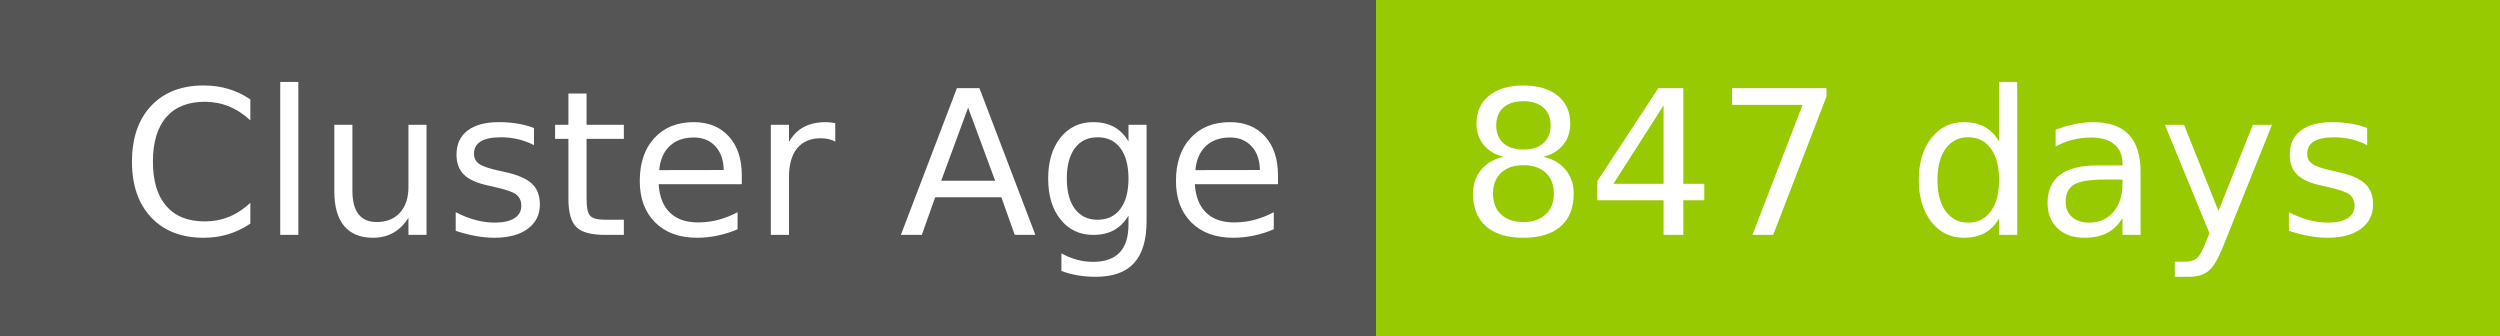
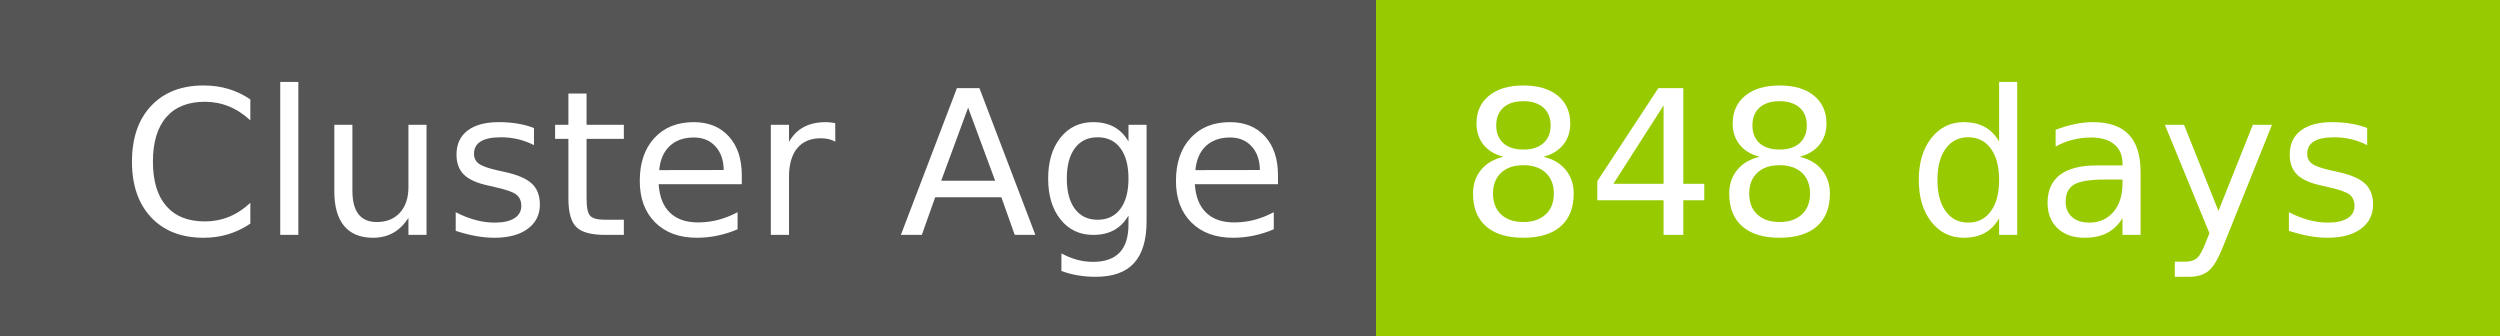
- <svg xmlns="http://www.w3.org/2000/svg" width="149" height="20" role="img" aria-label="Cluster Age: 847 days">
+ <svg xmlns="http://www.w3.org/2000/svg" width="149" height="20" role="img" aria-label="Cluster Age: 848 days">
  <g shape-rendering="crispEdges">
    <rect width="82" height="20" fill="#555" />
    <rect x="82" width="67" height="20" fill="#97ca00" />
  </g>
  <g fill="#fff" text-anchor="middle" font-family="Verdana,Geneva,DejaVu Sans,sans-serif" text-rendering="geometricPrecision" font-size="120">
    <text x="420" y="140" transform="scale(.1)" fill="#fff" textLength="694">Cluster Age</text>
-     <text x="1145" y="140" transform="scale(.1)" fill="#fff" textLength="551">847 days</text>
+     <text x="1145" y="140" transform="scale(.1)" fill="#fff" textLength="551">848 days</text>
  </g>
</svg>
